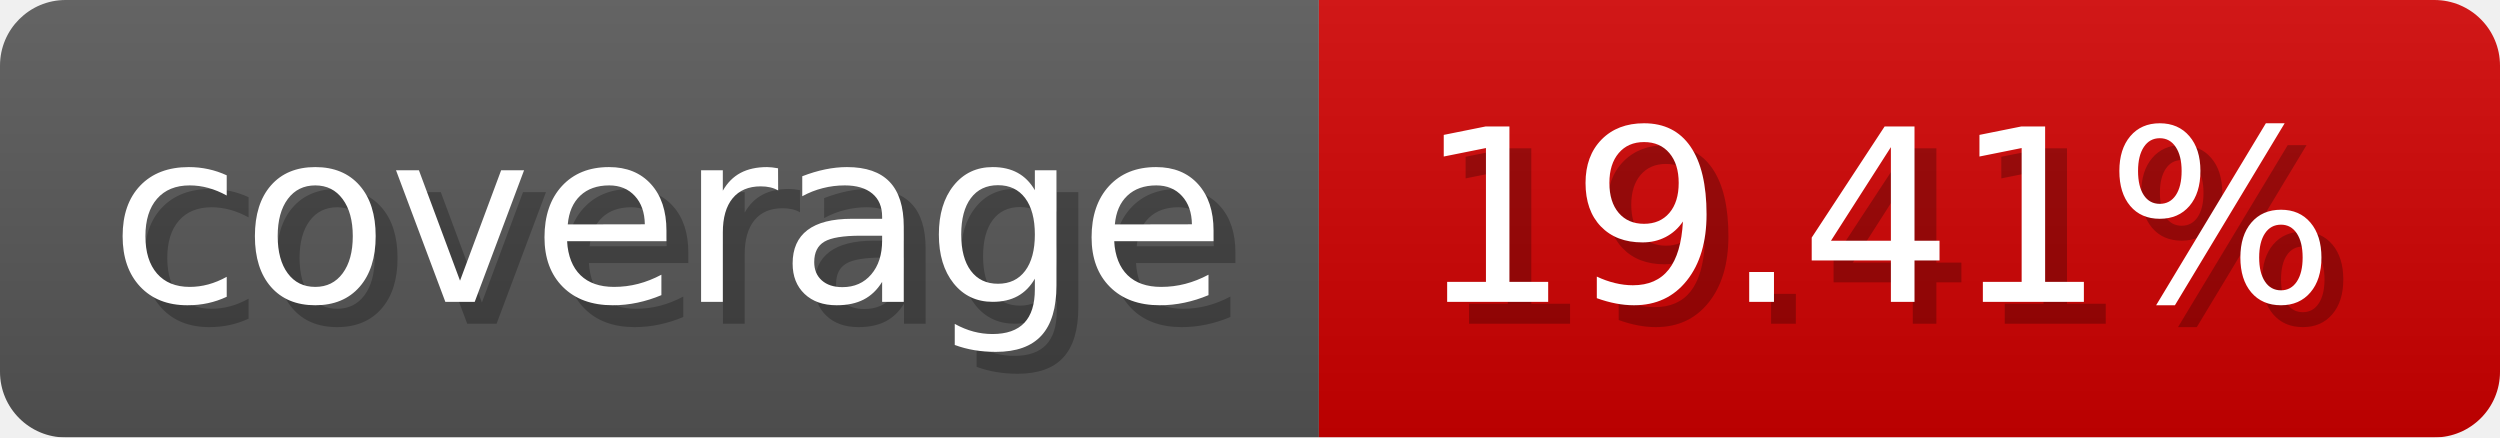
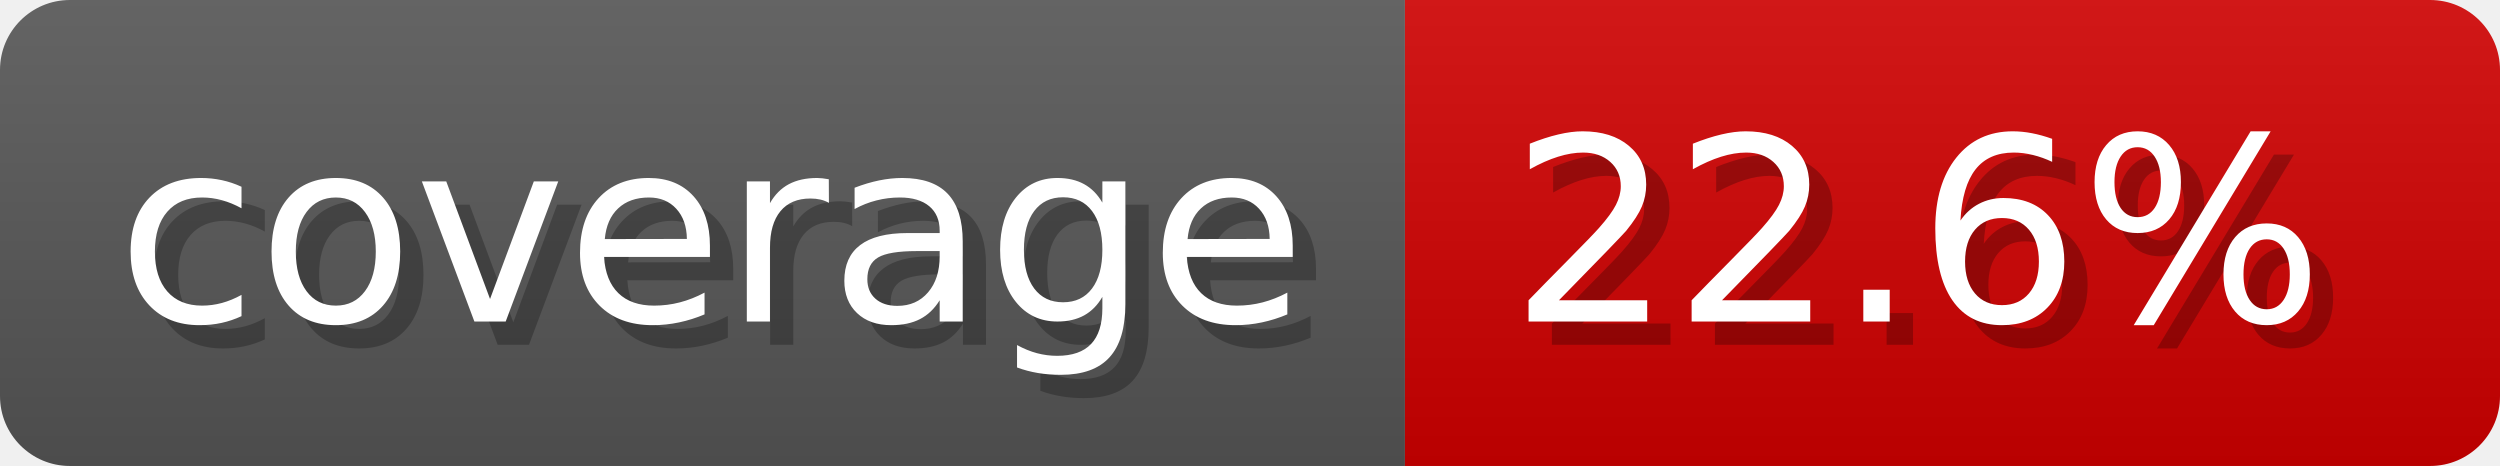
- <svg xmlns="http://www.w3.org/2000/svg" width="114.3" height="20" viewBox="0 0 1143 200" role="img" aria-label="coverage: 19.41%">
-   <linearGradient id="iQtFy" x2="0" y2="100%">
+ <svg xmlns="http://www.w3.org/2000/svg" width="107.3" height="20" viewBox="0 0 1073 200" role="img" aria-label="coverage: 22.6%">
+   <linearGradient id="hKXzy" x2="0" y2="100%">
    <stop offset="0" stop-opacity=".1" stop-color="#EEE" />
    <stop offset="1" stop-opacity=".1" />
  </linearGradient>
-   <mask id="auFll">
-     <rect width="1143" height="200" rx="30" fill="#FFF" />
+   <mask id="xGEhp">
+     <rect width="1073" height="200" rx="30" fill="#FFF" />
  </mask>
-   <g mask="url(#auFll)">
+   <g mask="url(#xGEhp)">
    <rect width="603" height="200" fill="#555" />
-     <rect width="540" height="200" fill="#ce0000" x="603" />
-     <rect width="1143" height="200" fill="url(#iQtFy)" />
+     <rect width="470" height="200" fill="#ce0000" x="603" />
+     <rect width="1073" height="200" fill="url(#hKXzy)" />
  </g>
  <g aria-hidden="true" fill="#fff" text-anchor="start" font-family="Verdana,DejaVu Sans,sans-serif" font-size="110">
    <text x="60" y="148" textLength="503" fill="#000" opacity="0.25">coverage</text>
    <text x="50" y="138" textLength="503">coverage</text>
-     <text x="658" y="148" textLength="440" fill="#000" opacity="0.25">19.41%</text>
-     <text x="648" y="138" textLength="440">19.41%</text>
+     <text x="658" y="148" textLength="370" fill="#000" opacity="0.25">22.6%</text>
+     <text x="648" y="138" textLength="370">22.6%</text>
  </g>
</svg>
